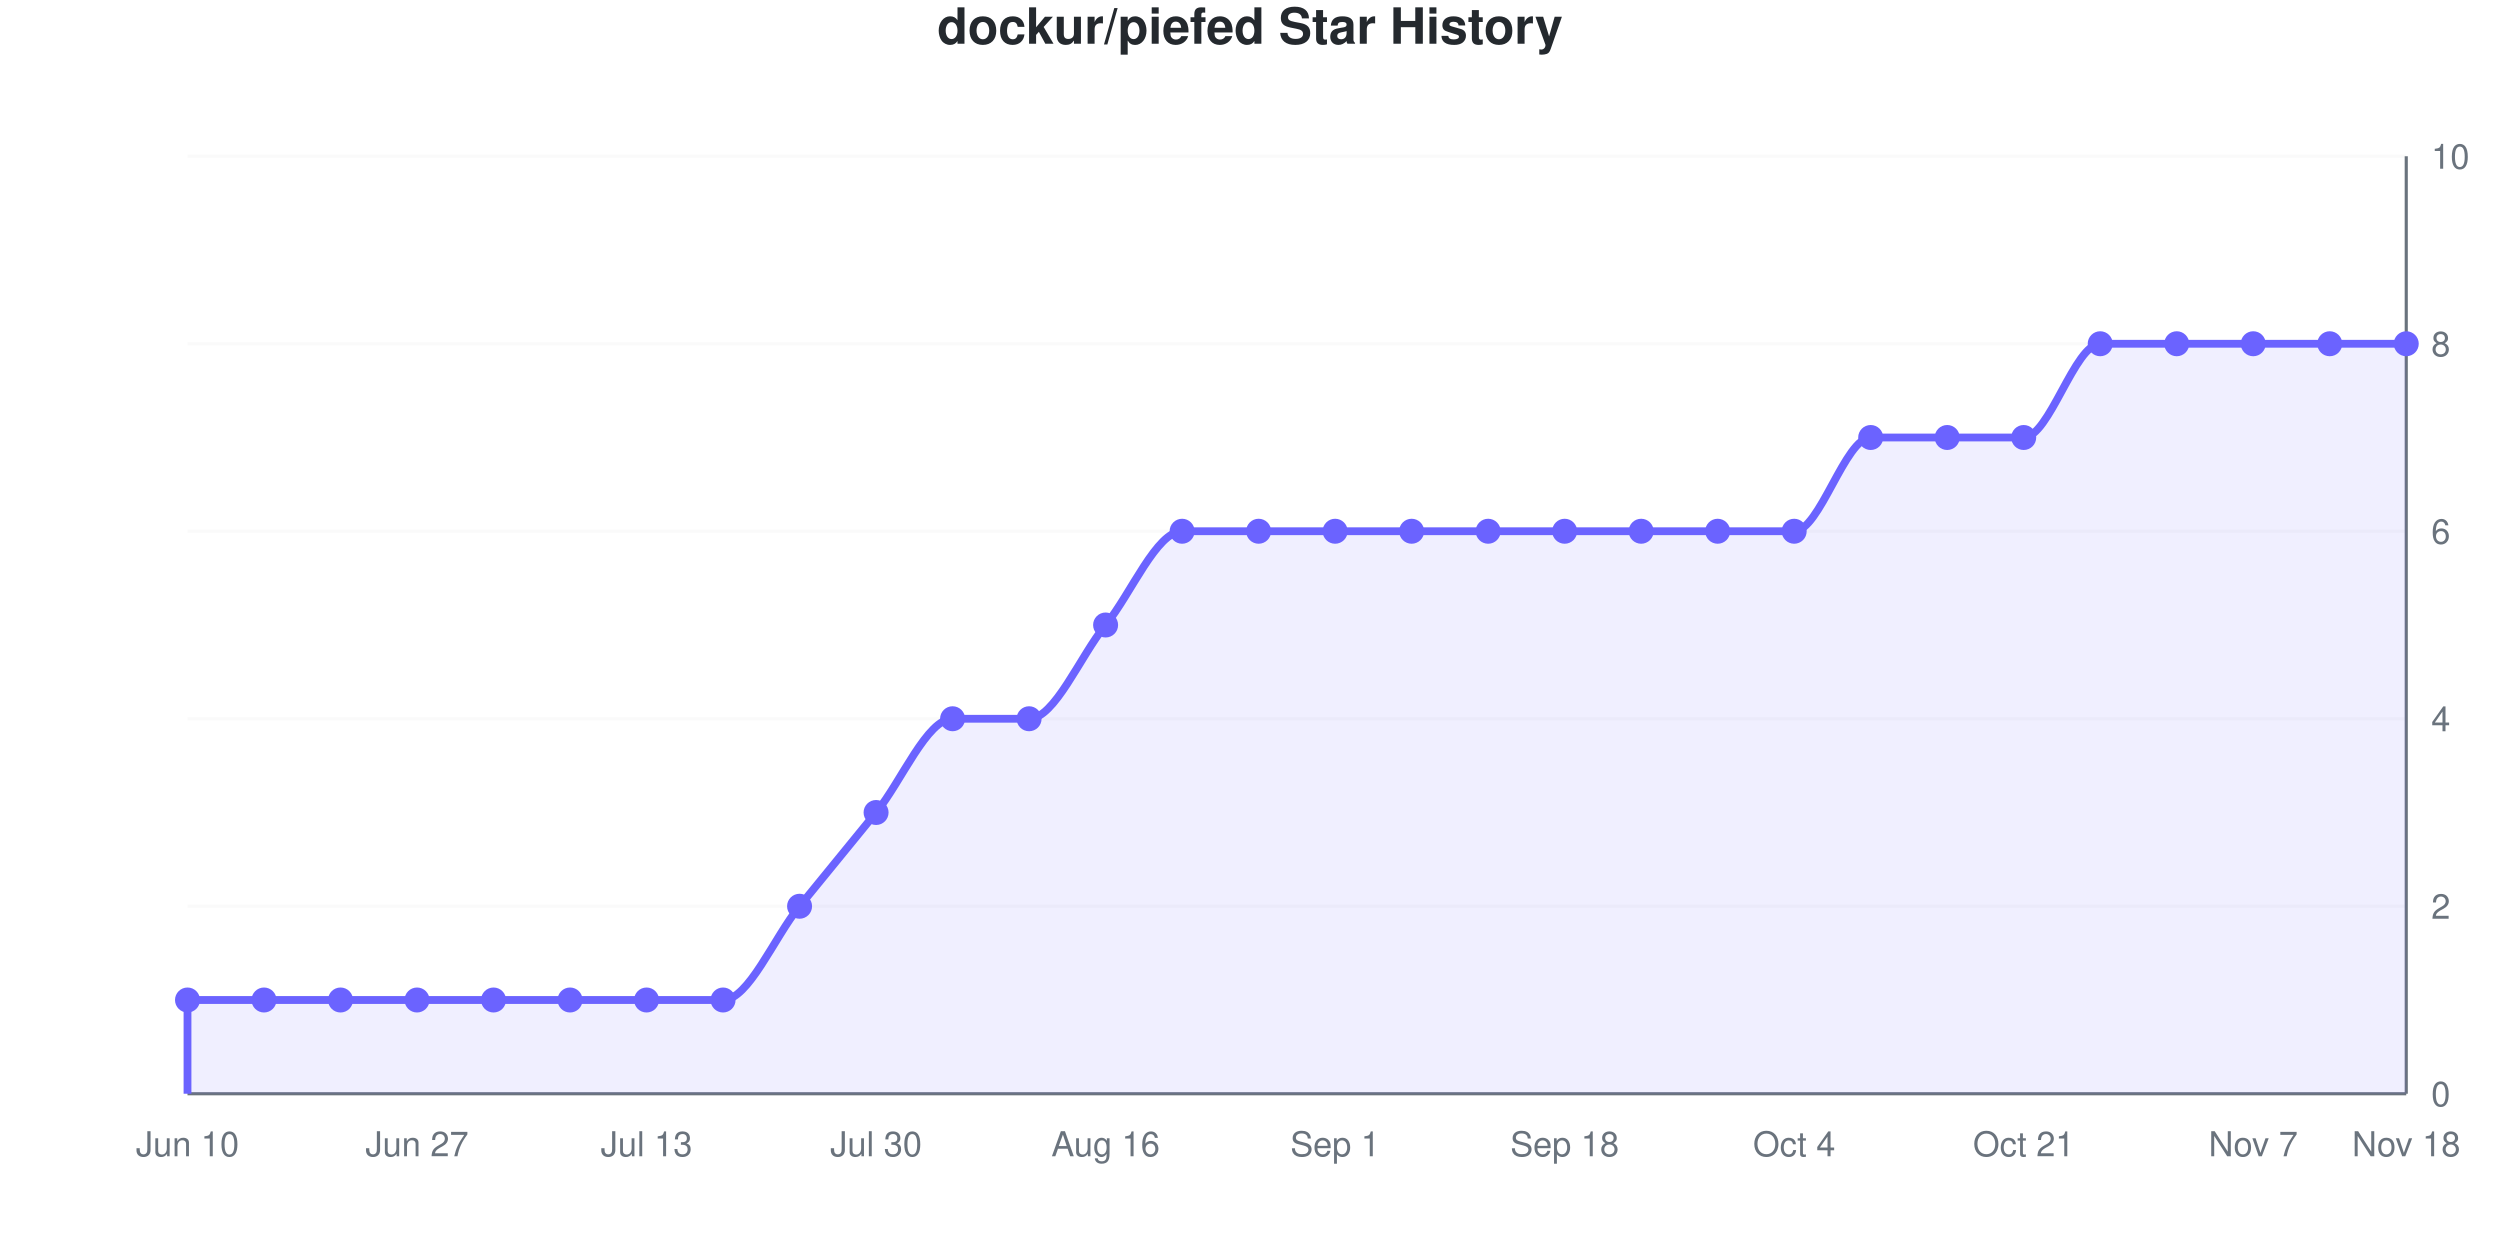
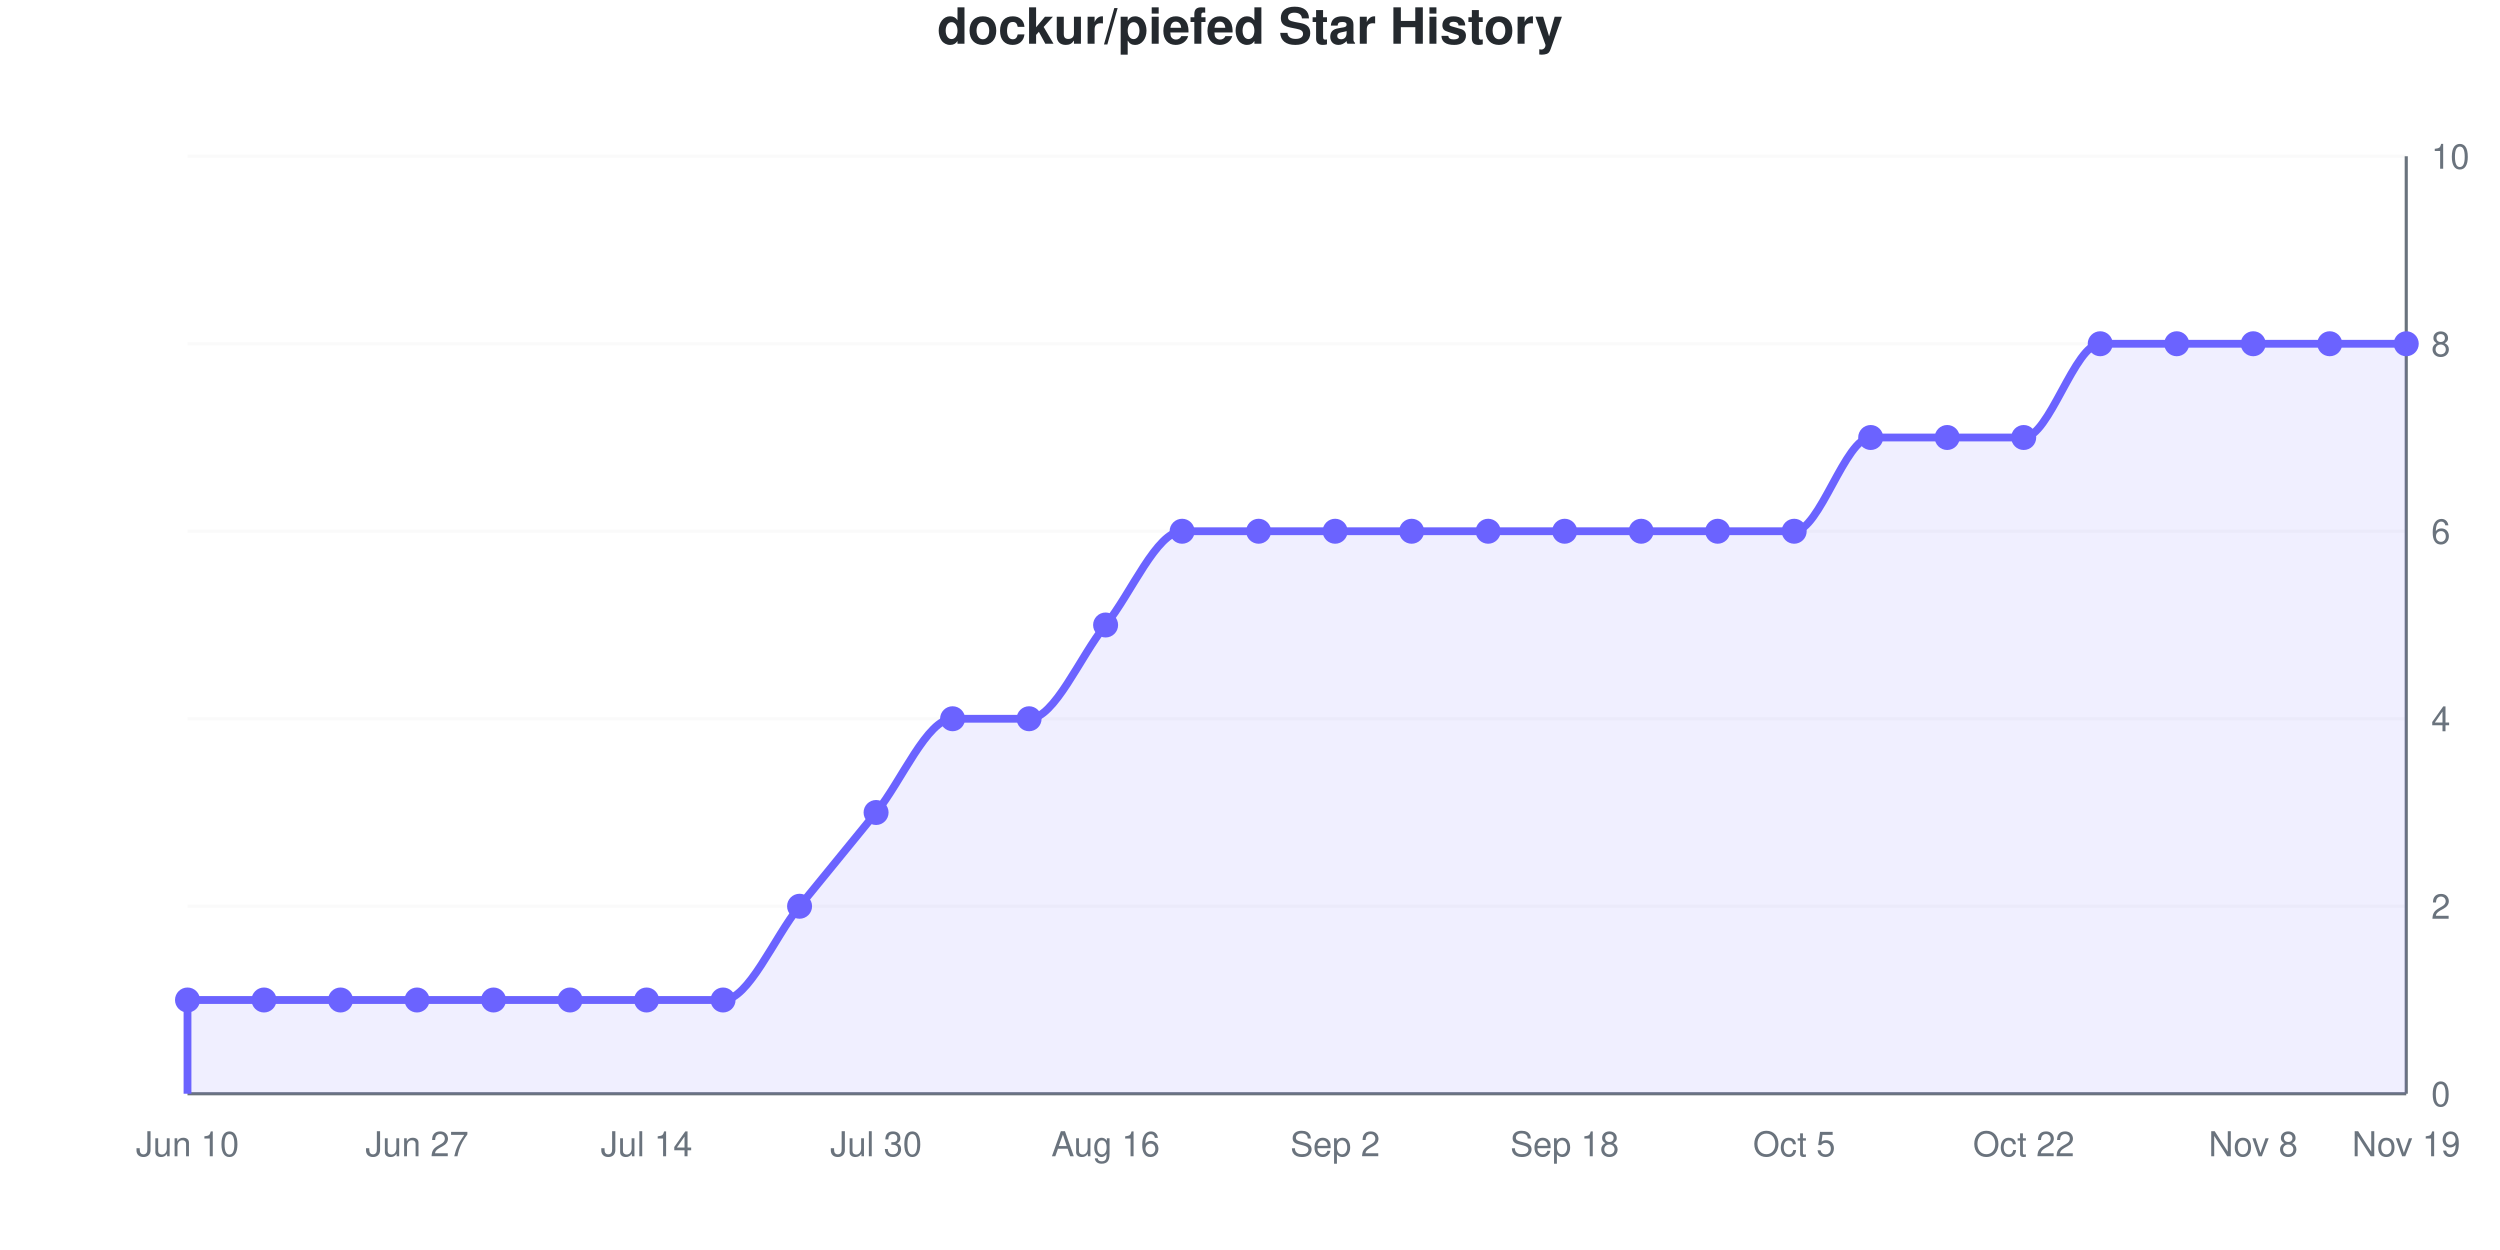
<svg xmlns="http://www.w3.org/2000/svg" viewBox="0 0 800 400" width="800" height="400" role="img">
  <style>
    @media (prefers-reduced-motion: no-preference) {
      @keyframes drawLine {
        to { stroke-dashoffset: 0; }
      }
      @keyframes fadeInPoint {
        0% { opacity: 0; }
        100% { opacity: 1; }
      }
      .data-line-0 {
        stroke-dasharray: 1260;
        stroke-dashoffset: 1260;
        animation: drawLine 2s ease-out forwards;
      }
      .data-point {
        opacity: 0;
        animation: fadeInPoint 0.5s ease-out forwards;
      }
    }
    .chart-bg { fill: #fff; }
    .chart-text { fill: #24292e; }
    .chart-muted { fill: #6a737d; }
    .chart-grid { stroke: #eee; }
    .chart-axis { stroke: #6a737d; }
    @media (prefers-color-scheme: dark) {
      .chart-bg { fill: #0d1117; }
      .chart-text { fill: #e6edf3; }
      .chart-muted { fill: #8b949e; }
      .chart-grid { stroke: #21262d; }
      .chart-axis { stroke: #8b949e; }
    }
  </style>
  <rect width="800" height="400" class="chart-bg" />
  <text x="400" y="14" text-anchor="middle" class="chart-text" font-size="16" font-weight="bold" font-family="-apple-system, BlinkMacSystemFont, 'Segoe UI', Helvetica, Arial, sans-serif">dockur/piefed Star History</text>
  <g class="grid">
    <line x1="60" y1="350" x2="770" y2="350" class="chart-grid" stroke-opacity="0.3" />
    <text x="778" y="354" text-anchor="start" class="chart-muted" font-size="11" font-family="-apple-system, BlinkMacSystemFont, 'Segoe UI', Helvetica, Arial, sans-serif">0</text>
    <line x1="60" y1="290" x2="770" y2="290" class="chart-grid" stroke-opacity="0.3" />
    <text x="778" y="294" text-anchor="start" class="chart-muted" font-size="11" font-family="-apple-system, BlinkMacSystemFont, 'Segoe UI', Helvetica, Arial, sans-serif">2</text>
    <line x1="60" y1="230" x2="770" y2="230" class="chart-grid" stroke-opacity="0.3" />
    <text x="778" y="234" text-anchor="start" class="chart-muted" font-size="11" font-family="-apple-system, BlinkMacSystemFont, 'Segoe UI', Helvetica, Arial, sans-serif">4</text>
    <line x1="60" y1="170" x2="770" y2="170" class="chart-grid" stroke-opacity="0.3" />
    <text x="778" y="174" text-anchor="start" class="chart-muted" font-size="11" font-family="-apple-system, BlinkMacSystemFont, 'Segoe UI', Helvetica, Arial, sans-serif">6</text>
    <line x1="60" y1="110" x2="770" y2="110" class="chart-grid" stroke-opacity="0.3" />
    <text x="778" y="114" text-anchor="start" class="chart-muted" font-size="11" font-family="-apple-system, BlinkMacSystemFont, 'Segoe UI', Helvetica, Arial, sans-serif">8</text>
    <line x1="60" y1="50" x2="770" y2="50" class="chart-grid" stroke-opacity="0.3" />
    <text x="778" y="54" text-anchor="start" class="chart-muted" font-size="11" font-family="-apple-system, BlinkMacSystemFont, 'Segoe UI', Helvetica, Arial, sans-serif">10</text>
  </g>
  <g class="milestones">
    
  </g>
  <g class="x-axis">
    <text x="60" y="370" text-anchor="middle" class="chart-muted" font-size="11" font-family="-apple-system, BlinkMacSystemFont, 'Segoe UI', Helvetica, Arial, sans-serif">Jun 10</text>
    <text x="133.448" y="370" text-anchor="middle" class="chart-muted" font-size="11" font-family="-apple-system, BlinkMacSystemFont, 'Segoe UI', Helvetica, Arial, sans-serif">Jun 27</text>
-     <text x="206.897" y="370" text-anchor="middle" class="chart-muted" font-size="11" font-family="-apple-system, BlinkMacSystemFont, 'Segoe UI', Helvetica, Arial, sans-serif">Jul 13</text>
+     <text x="206.897" y="370" text-anchor="middle" class="chart-muted" font-size="11" font-family="-apple-system, BlinkMacSystemFont, 'Segoe UI', Helvetica, Arial, sans-serif">Jul 14</text>
    <text x="280.345" y="370" text-anchor="middle" class="chart-muted" font-size="11" font-family="-apple-system, BlinkMacSystemFont, 'Segoe UI', Helvetica, Arial, sans-serif">Jul 30</text>
    <text x="353.793" y="370" text-anchor="middle" class="chart-muted" font-size="11" font-family="-apple-system, BlinkMacSystemFont, 'Segoe UI', Helvetica, Arial, sans-serif">Aug 16</text>
-     <text x="427.241" y="370" text-anchor="middle" class="chart-muted" font-size="11" font-family="-apple-system, BlinkMacSystemFont, 'Segoe UI', Helvetica, Arial, sans-serif">Sep 1</text>
+     <text x="427.241" y="370" text-anchor="middle" class="chart-muted" font-size="11" font-family="-apple-system, BlinkMacSystemFont, 'Segoe UI', Helvetica, Arial, sans-serif">Sep 2</text>
    <text x="500.69" y="370" text-anchor="middle" class="chart-muted" font-size="11" font-family="-apple-system, BlinkMacSystemFont, 'Segoe UI', Helvetica, Arial, sans-serif">Sep 18</text>
-     <text x="574.138" y="370" text-anchor="middle" class="chart-muted" font-size="11" font-family="-apple-system, BlinkMacSystemFont, 'Segoe UI', Helvetica, Arial, sans-serif">Oct 4</text>
-     <text x="647.586" y="370" text-anchor="middle" class="chart-muted" font-size="11" font-family="-apple-system, BlinkMacSystemFont, 'Segoe UI', Helvetica, Arial, sans-serif">Oct 21</text>
-     <text x="721.034" y="370" text-anchor="middle" class="chart-muted" font-size="11" font-family="-apple-system, BlinkMacSystemFont, 'Segoe UI', Helvetica, Arial, sans-serif">Nov 7</text>
-     <text x="770" y="370" text-anchor="middle" class="chart-muted" font-size="11" font-family="-apple-system, BlinkMacSystemFont, 'Segoe UI', Helvetica, Arial, sans-serif">Nov 18</text>
+     <text x="574.138" y="370" text-anchor="middle" class="chart-muted" font-size="11" font-family="-apple-system, BlinkMacSystemFont, 'Segoe UI', Helvetica, Arial, sans-serif">Oct 5</text>
+     <text x="647.586" y="370" text-anchor="middle" class="chart-muted" font-size="11" font-family="-apple-system, BlinkMacSystemFont, 'Segoe UI', Helvetica, Arial, sans-serif">Oct 22</text>
+     <text x="721.034" y="370" text-anchor="middle" class="chart-muted" font-size="11" font-family="-apple-system, BlinkMacSystemFont, 'Segoe UI', Helvetica, Arial, sans-serif">Nov 8</text>
+     <text x="770" y="370" text-anchor="middle" class="chart-muted" font-size="11" font-family="-apple-system, BlinkMacSystemFont, 'Segoe UI', Helvetica, Arial, sans-serif">Nov 19</text>
  </g>
  <line x1="770" y1="50" x2="770" y2="350" class="chart-axis" stroke-width="1" />
  <line x1="60" y1="350" x2="770" y2="350" class="chart-axis" stroke-width="1" />
  <path d="M60,350 L60,320 C68.161,320 76.322,320 84.483,320 C92.644,320 100.805,320 108.966,320 C117.126,320 125.287,320 133.448,320 C141.609,320 149.77,320 157.931,320 C166.092,320 174.253,320 182.414,320 C190.575,320 198.736,320 206.897,320 C215.057,320 223.218,320 231.379,320 C239.54,320 247.701,300 255.862,290 C264.023,280 272.184,270 280.345,260 C288.506,250 296.667,230 304.828,230 C312.989,230 321.149,230 329.31,230 C337.471,230 345.632,210 353.793,200 C361.954,190 370.115,170 378.276,170 C386.437,170 394.598,170 402.759,170 C410.92,170 419.08,170 427.241,170 C435.402,170 443.563,170 451.724,170 C459.885,170 468.046,170 476.207,170 C484.368,170 492.529,170 500.69,170 C508.851,170 517.011,170 525.172,170 C533.333,170 541.494,170 549.655,170 C557.816,170 565.977,170 574.138,170 C582.299,170 590.46,140 598.621,140 C606.782,140 614.943,140 623.103,140 C631.264,140 639.425,140 647.586,140 C655.747,140 663.908,110 672.069,110 C680.23,110 688.391,110 696.552,110 C704.713,110 712.874,110 721.034,110 C729.195,110 737.356,110 745.517,110 C753.678,110 761.839,110 770,110 L770,350 L60,350 Z" fill="#6b63ff" fill-opacity="0.1" />
  <path d="M60,350 L60,320 C68.161,320 76.322,320 84.483,320 C92.644,320 100.805,320 108.966,320 C117.126,320 125.287,320 133.448,320 C141.609,320 149.77,320 157.931,320 C166.092,320 174.253,320 182.414,320 C190.575,320 198.736,320 206.897,320 C215.057,320 223.218,320 231.379,320 C239.54,320 247.701,300 255.862,290 C264.023,280 272.184,270 280.345,260 C288.506,250 296.667,230 304.828,230 C312.989,230 321.149,230 329.31,230 C337.471,230 345.632,210 353.793,200 C361.954,190 370.115,170 378.276,170 C386.437,170 394.598,170 402.759,170 C410.92,170 419.08,170 427.241,170 C435.402,170 443.563,170 451.724,170 C459.885,170 468.046,170 476.207,170 C484.368,170 492.529,170 500.69,170 C508.851,170 517.011,170 525.172,170 C533.333,170 541.494,170 549.655,170 C557.816,170 565.977,170 574.138,170 C582.299,170 590.46,140 598.621,140 C606.782,140 614.943,140 623.103,140 C631.264,140 639.425,140 647.586,140 C655.747,140 663.908,110 672.069,110 C680.23,110 688.391,110 696.552,110 C704.713,110 712.874,110 721.034,110 C729.195,110 737.356,110 745.517,110 C753.678,110 761.839,110 770,110" fill="none" stroke="#6b63ff" stroke-width="2.5" class="data-line-0" />
  <g class="points">
    <circle cx="60" cy="320" r="4" fill="#6b63ff" class="data-point" style="animation-delay: 1.50s" />
    <circle cx="84.483" cy="320" r="4" fill="#6b63ff" class="data-point" style="animation-delay: 1.55s" />
    <circle cx="108.966" cy="320" r="4" fill="#6b63ff" class="data-point" style="animation-delay: 1.60s" />
    <circle cx="133.448" cy="320" r="4" fill="#6b63ff" class="data-point" style="animation-delay: 1.65s" />
    <circle cx="157.931" cy="320" r="4" fill="#6b63ff" class="data-point" style="animation-delay: 1.70s" />
    <circle cx="182.414" cy="320" r="4" fill="#6b63ff" class="data-point" style="animation-delay: 1.75s" />
    <circle cx="206.897" cy="320" r="4" fill="#6b63ff" class="data-point" style="animation-delay: 1.80s" />
    <circle cx="231.379" cy="320" r="4" fill="#6b63ff" class="data-point" style="animation-delay: 1.85s" />
    <circle cx="255.862" cy="290" r="4" fill="#6b63ff" class="data-point" style="animation-delay: 1.90s" />
    <circle cx="280.345" cy="260" r="4" fill="#6b63ff" class="data-point" style="animation-delay: 1.95s" />
    <circle cx="304.828" cy="230" r="4" fill="#6b63ff" class="data-point" style="animation-delay: 2.00s" />
    <circle cx="329.31" cy="230" r="4" fill="#6b63ff" class="data-point" style="animation-delay: 2.05s" />
    <circle cx="353.793" cy="200" r="4" fill="#6b63ff" class="data-point" style="animation-delay: 2.10s" />
    <circle cx="378.276" cy="170" r="4" fill="#6b63ff" class="data-point" style="animation-delay: 2.15s" />
    <circle cx="402.759" cy="170" r="4" fill="#6b63ff" class="data-point" style="animation-delay: 2.20s" />
    <circle cx="427.241" cy="170" r="4" fill="#6b63ff" class="data-point" style="animation-delay: 2.25s" />
    <circle cx="451.724" cy="170" r="4" fill="#6b63ff" class="data-point" style="animation-delay: 2.30s" />
    <circle cx="476.207" cy="170" r="4" fill="#6b63ff" class="data-point" style="animation-delay: 2.35s" />
    <circle cx="500.69" cy="170" r="4" fill="#6b63ff" class="data-point" style="animation-delay: 2.40s" />
    <circle cx="525.172" cy="170" r="4" fill="#6b63ff" class="data-point" style="animation-delay: 2.45s" />
    <circle cx="549.655" cy="170" r="4" fill="#6b63ff" class="data-point" style="animation-delay: 2.50s" />
    <circle cx="574.138" cy="170" r="4" fill="#6b63ff" class="data-point" style="animation-delay: 2.55s" />
    <circle cx="598.621" cy="140" r="4" fill="#6b63ff" class="data-point" style="animation-delay: 2.60s" />
    <circle cx="623.103" cy="140" r="4" fill="#6b63ff" class="data-point" style="animation-delay: 2.65s" />
    <circle cx="647.586" cy="140" r="4" fill="#6b63ff" class="data-point" style="animation-delay: 2.70s" />
    <circle cx="672.069" cy="110" r="4" fill="#6b63ff" class="data-point" style="animation-delay: 2.75s" />
    <circle cx="696.552" cy="110" r="4" fill="#6b63ff" class="data-point" style="animation-delay: 2.80s" />
    <circle cx="721.034" cy="110" r="4" fill="#6b63ff" class="data-point" style="animation-delay: 2.85s" />
    <circle cx="745.517" cy="110" r="4" fill="#6b63ff" class="data-point" style="animation-delay: 2.90s" />
    <circle cx="770" cy="110" r="4" fill="#6b63ff" class="data-point" style="animation-delay: 2.95s" />
  </g>
</svg>
